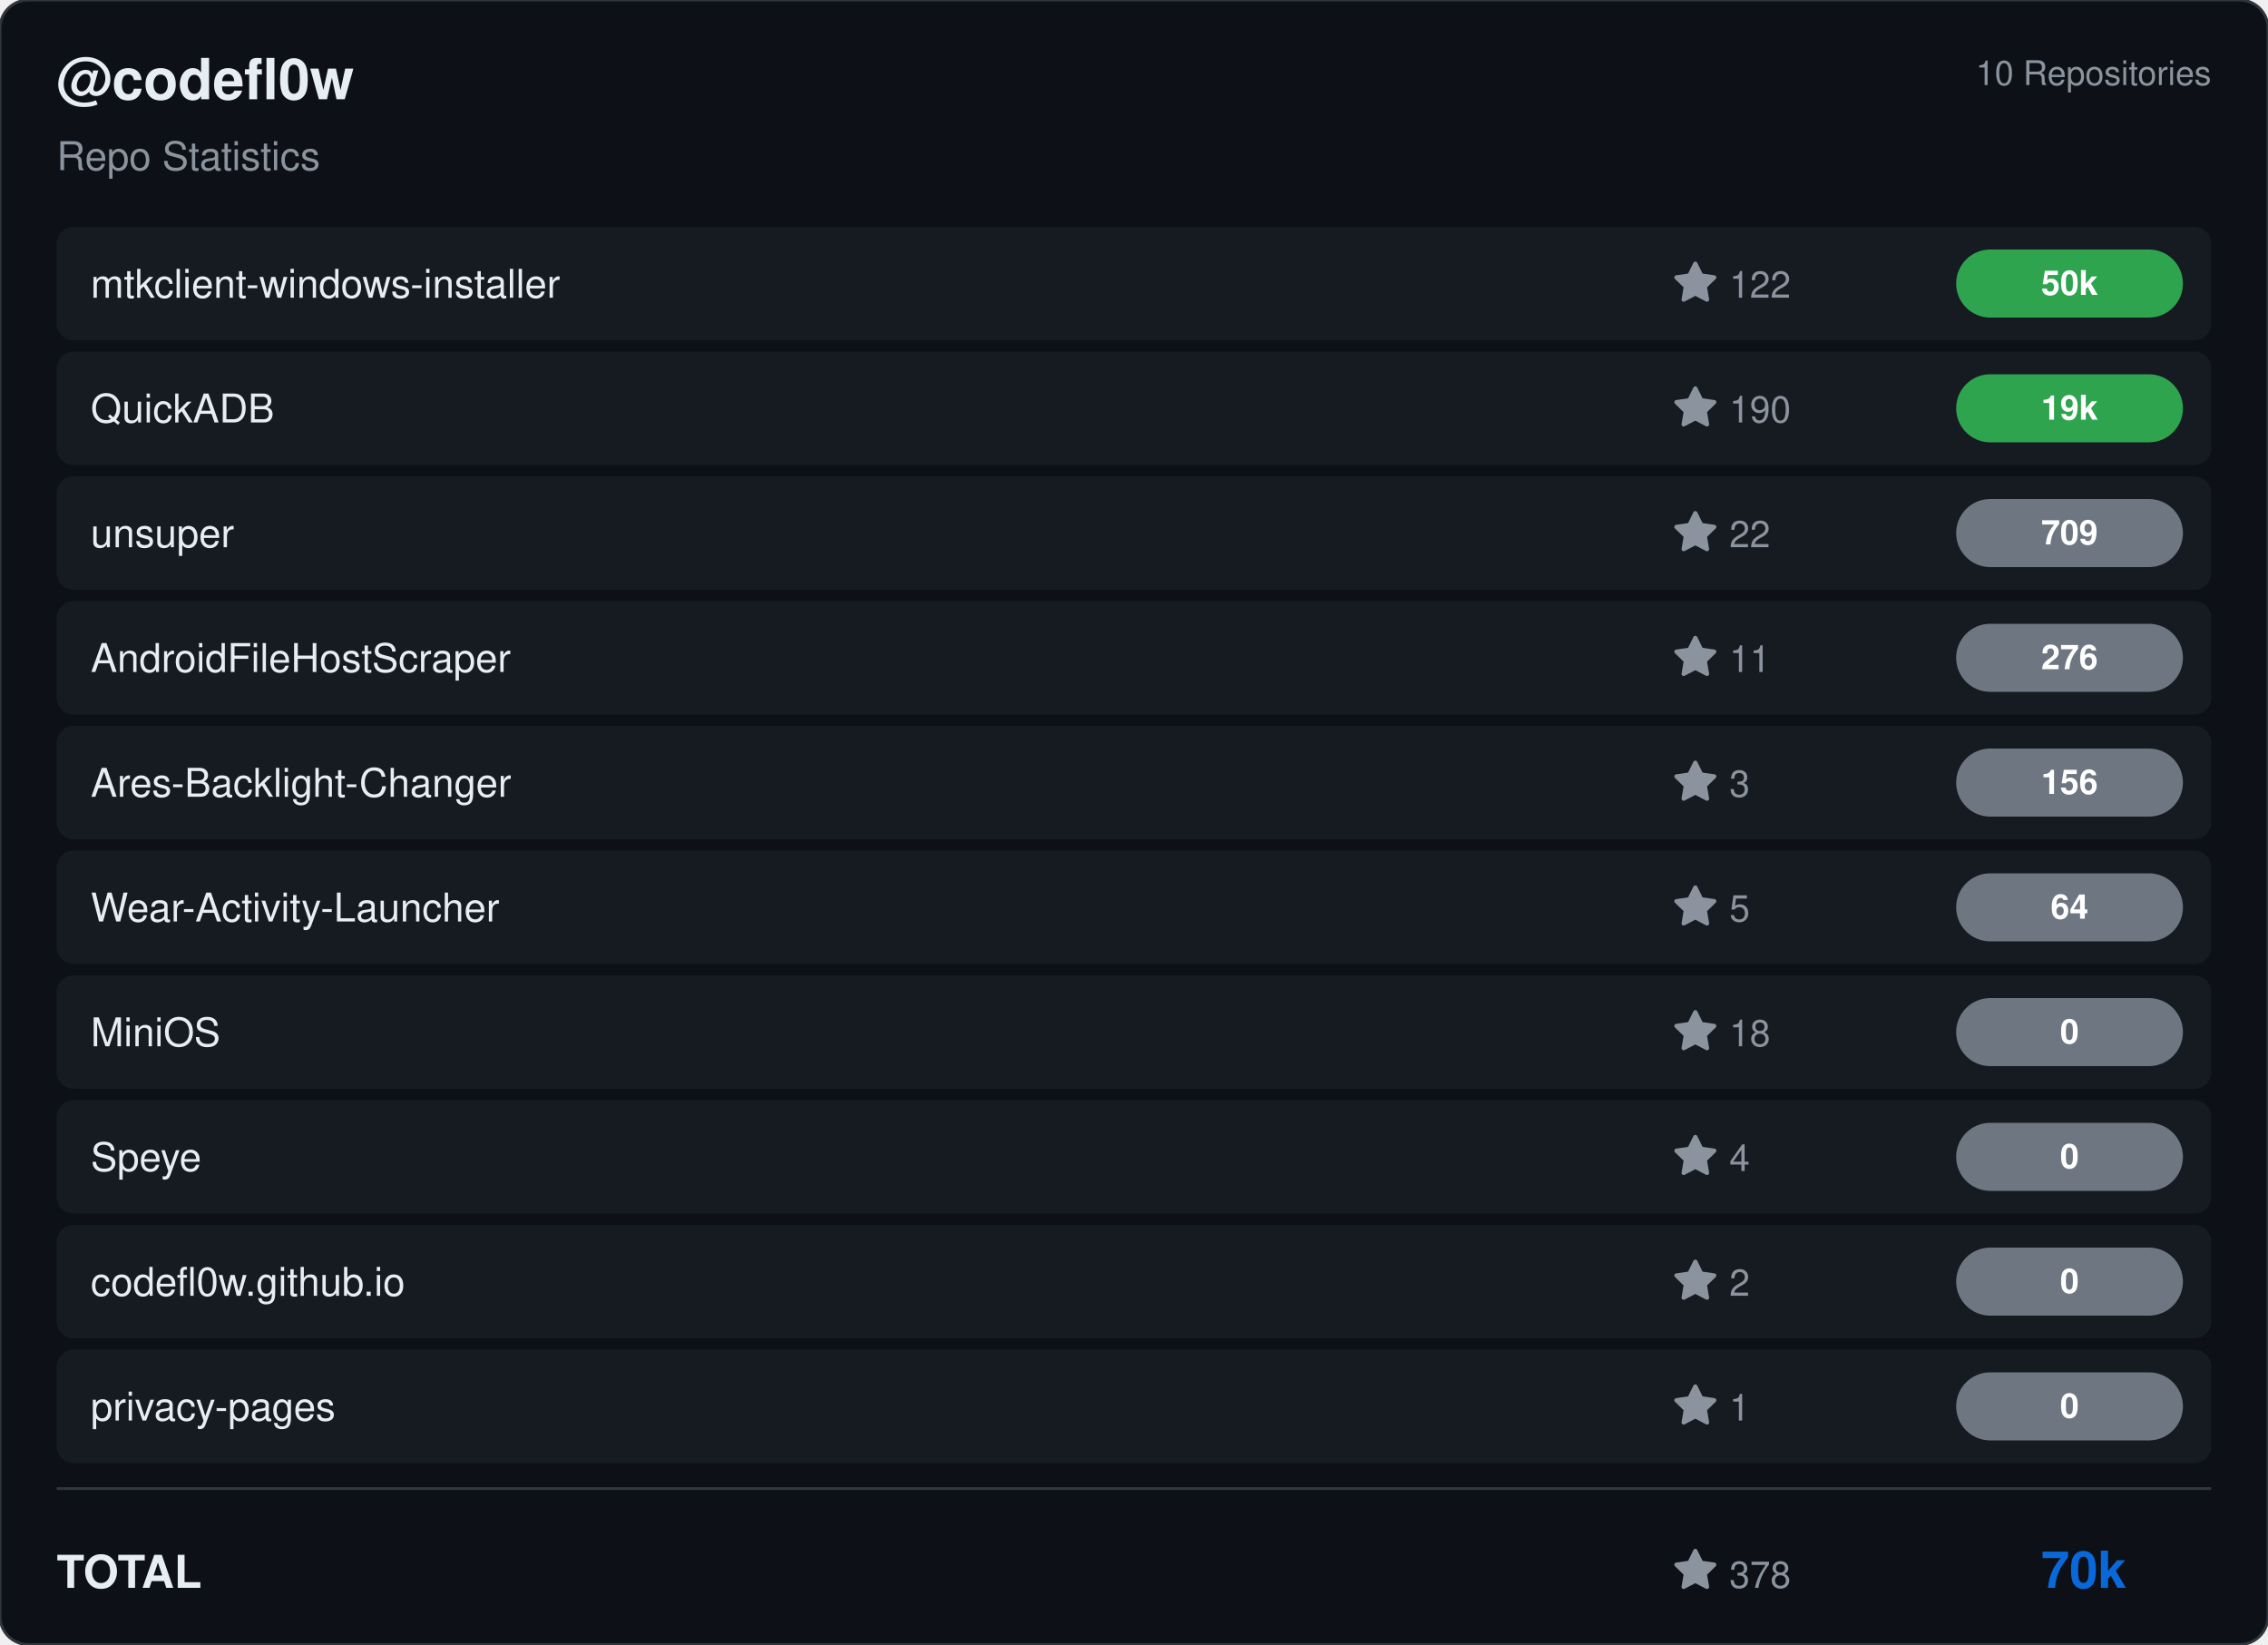
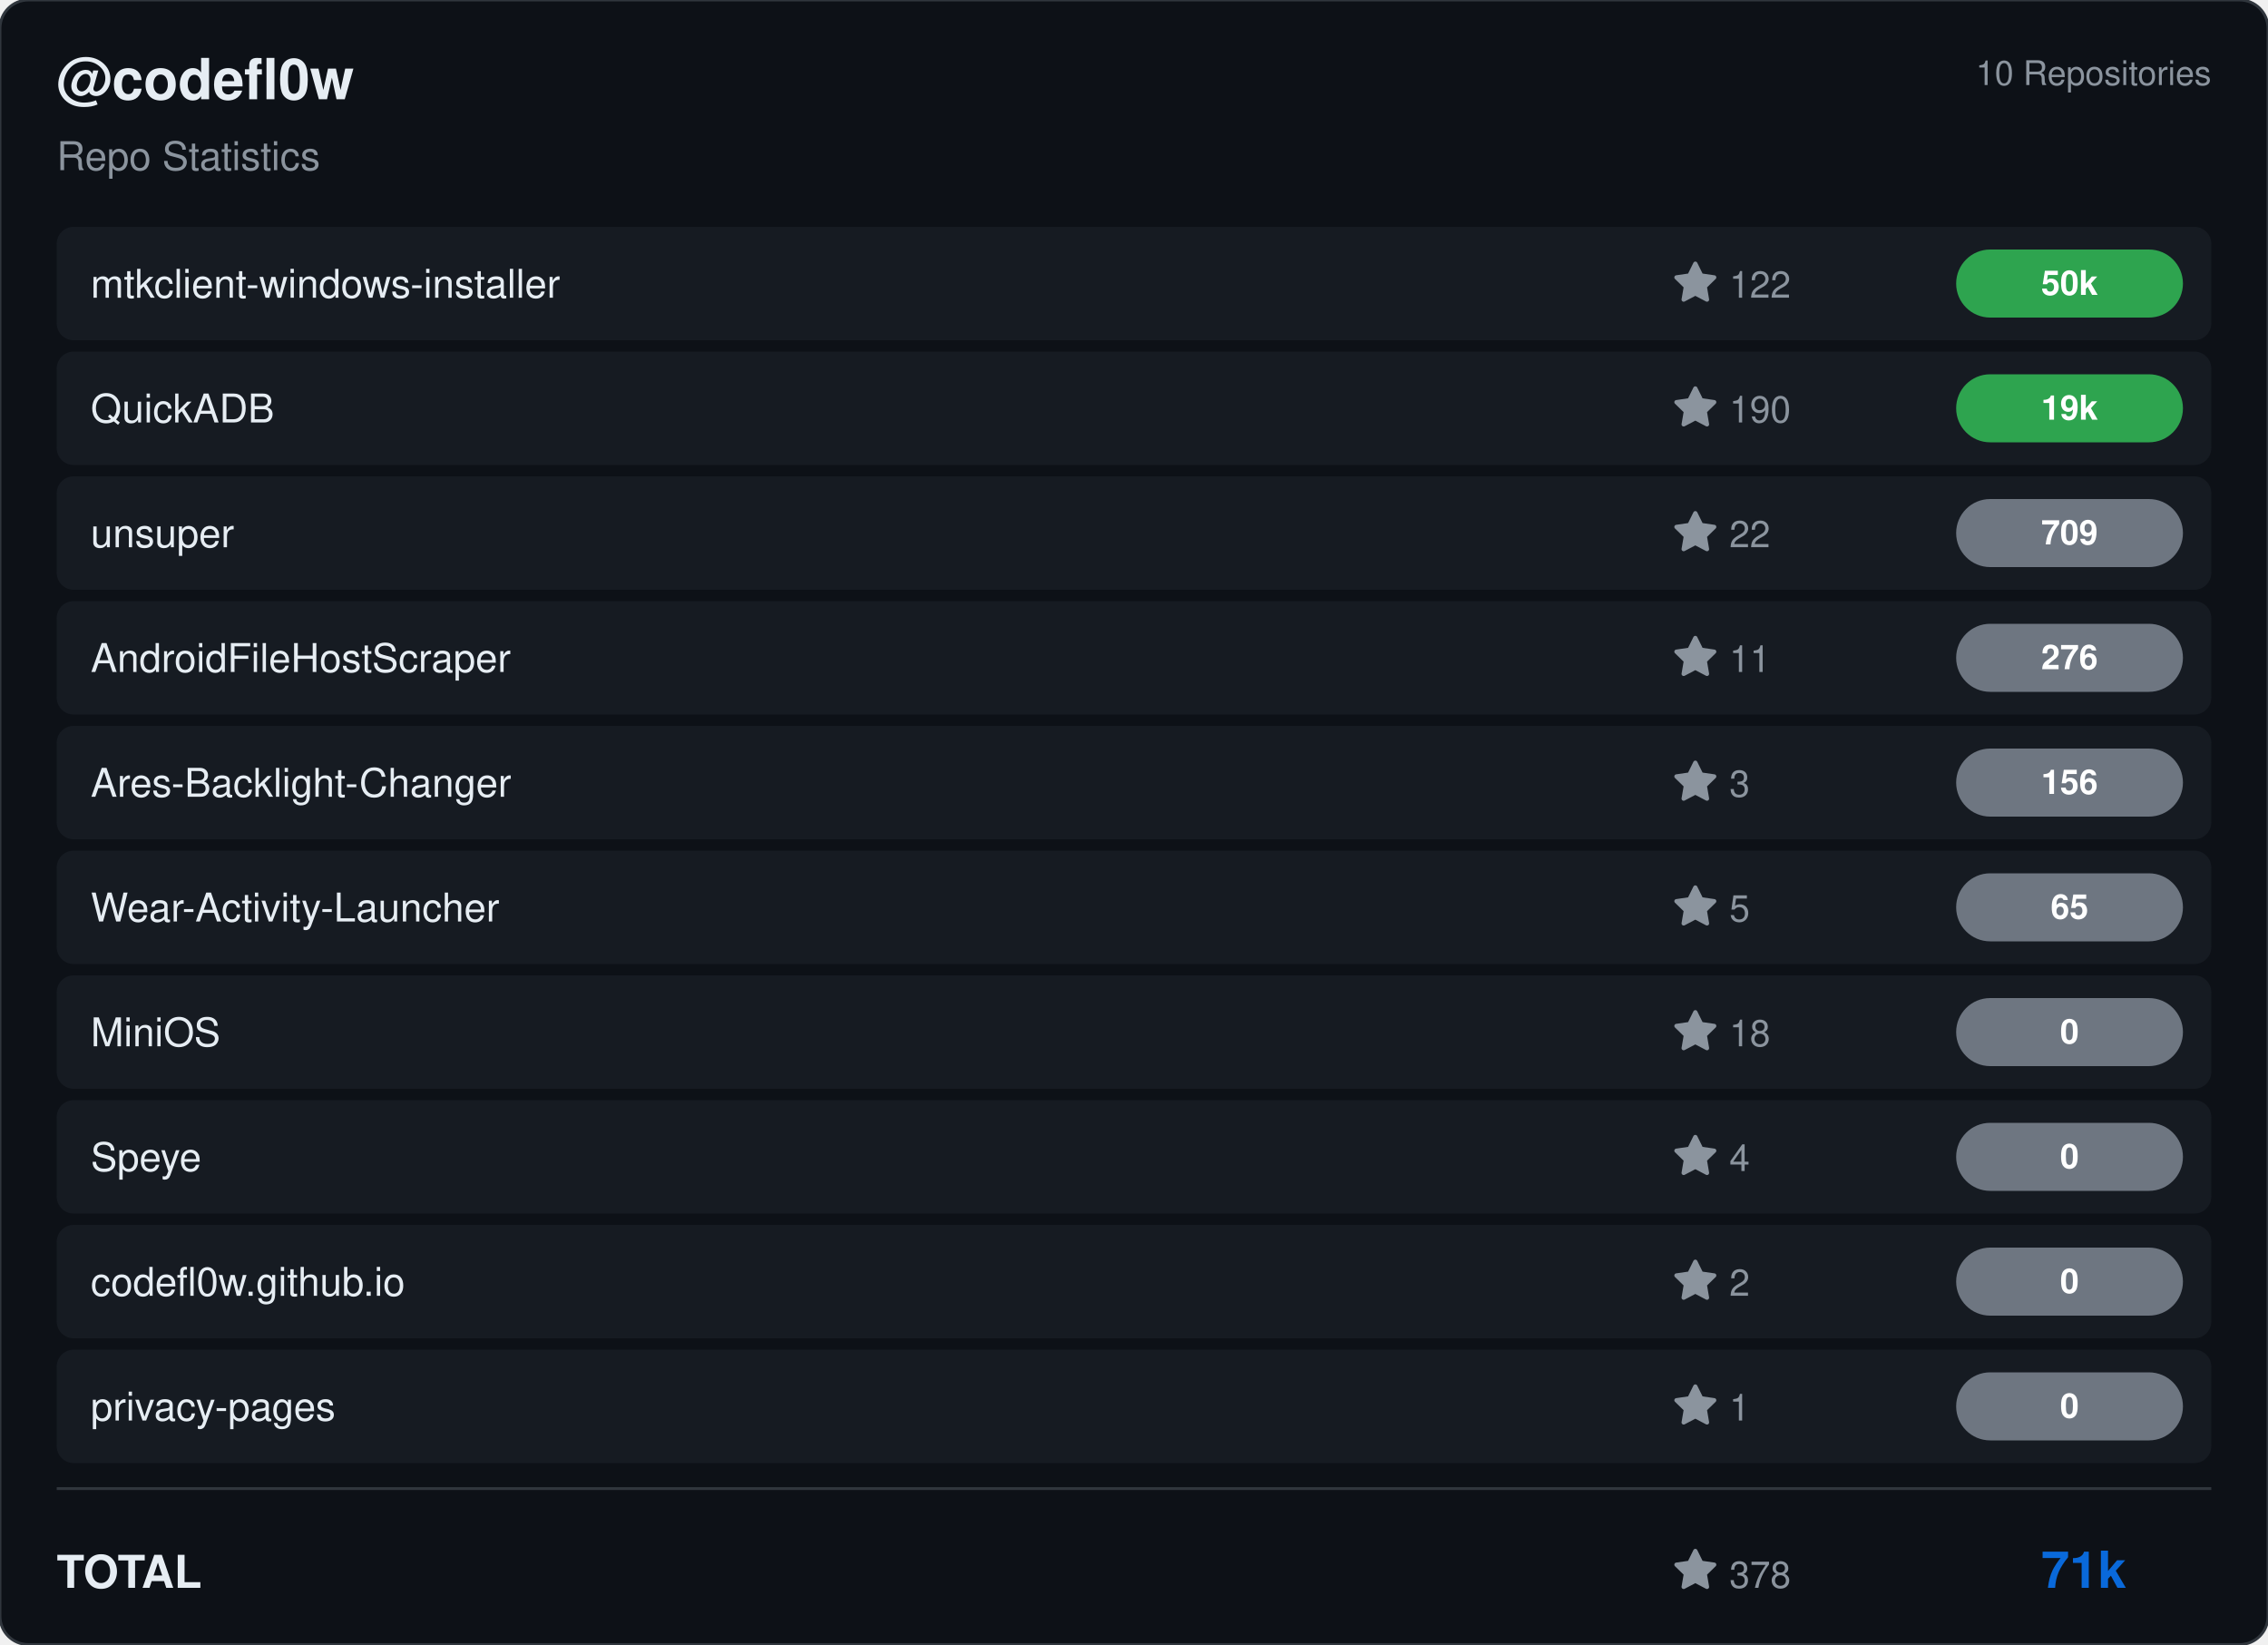
<svg xmlns="http://www.w3.org/2000/svg" viewBox="0 0 800 580" width="800" height="580">
  <rect width="800" height="580" rx="10" fill="#0d1117" stroke="#30363d" stroke-width="1" />
  <g transform="translate(20, 35)">
    <text fill="#e6edf3" font-size="20" font-family="Segoe UI, Helvetica, Arial, sans-serif" font-weight="600">@codefl0w</text>
    <text y="25" fill="#8b949e" font-size="14" font-family="Segoe UI, Helvetica, Arial, sans-serif">Repo Statistics</text>
  </g>
  <text x="780" y="30" fill="#8b949e" font-size="12" font-family="Segoe UI, Helvetica, Arial, sans-serif" text-anchor="end">10 Repositories</text>
  <rect x="20" y="80" width="760" height="40" rx="6" fill="#161b22" />
  <text x="32" y="105" fill="#e6edf3" font-size="14" font-family="Segoe UI, Helvetica, Arial, sans-serif" font-weight="500">mtkclient-windows-installer</text>
  <g transform="translate(590, 92)">
    <path d="M8 .25a.75.75 0 0 1 .673.418l1.882 3.815 4.21.612a.75.75 0 0 1 .416 1.279l-3.046 2.97.719 4.192a.751.751 0 0 1-1.088.791L8 12.347l-3.766 1.98a.75.75 0 0 1-1.088-.79l.72-4.194L.818 6.374a.75.75 0 0 1 .416-1.28l4.21-.611L7.327.668A.75.75 0 0 1 8 .25Z" fill="#8b949e" />
    <text x="20" y="13" fill="#8b949e" font-size="13" font-family="Segoe UI, Helvetica, Arial, sans-serif">122</text>
  </g>
  <rect x="690" y="88.0" width="80" height="24" rx="12" fill="#2ea44f" />
  <text x="730.0" y="104.0" fill="#ffffff" font-size="12" font-weight="bold" font-family="Segoe UI, Helvetica, Arial, sans-serif" text-anchor="middle">50k</text>
  <rect x="20" y="124" width="760" height="40" rx="6" fill="#161b22" />
  <text x="32" y="149" fill="#e6edf3" font-size="14" font-family="Segoe UI, Helvetica, Arial, sans-serif" font-weight="500">QuickADB</text>
  <g transform="translate(590, 136)">
    <path d="M8 .25a.75.75 0 0 1 .673.418l1.882 3.815 4.21.612a.75.75 0 0 1 .416 1.279l-3.046 2.97.719 4.192a.751.751 0 0 1-1.088.791L8 12.347l-3.766 1.98a.75.75 0 0 1-1.088-.79l.72-4.194L.818 6.374a.75.75 0 0 1 .416-1.28l4.21-.611L7.327.668A.75.75 0 0 1 8 .25Z" fill="#8b949e" />
    <text x="20" y="13" fill="#8b949e" font-size="13" font-family="Segoe UI, Helvetica, Arial, sans-serif">190</text>
  </g>
  <rect x="690" y="132.0" width="80" height="24" rx="12" fill="#2ea44f" />
  <text x="730.0" y="148.0" fill="#ffffff" font-size="12" font-weight="bold" font-family="Segoe UI, Helvetica, Arial, sans-serif" text-anchor="middle">19k</text>
  <rect x="20" y="168" width="760" height="40" rx="6" fill="#161b22" />
  <text x="32" y="193" fill="#e6edf3" font-size="14" font-family="Segoe UI, Helvetica, Arial, sans-serif" font-weight="500">unsuper</text>
  <g transform="translate(590, 180)">
    <path d="M8 .25a.75.75 0 0 1 .673.418l1.882 3.815 4.21.612a.75.75 0 0 1 .416 1.279l-3.046 2.97.719 4.192a.751.751 0 0 1-1.088.791L8 12.347l-3.766 1.98a.75.75 0 0 1-1.088-.79l.72-4.194L.818 6.374a.75.75 0 0 1 .416-1.28l4.21-.611L7.327.668A.75.75 0 0 1 8 .25Z" fill="#8b949e" />
    <text x="20" y="13" fill="#8b949e" font-size="13" font-family="Segoe UI, Helvetica, Arial, sans-serif">22</text>
  </g>
  <rect x="690" y="176.0" width="80" height="24" rx="12" fill="#6e7681" />
  <text x="730.0" y="192.0" fill="#ffffff" font-size="12" font-weight="bold" font-family="Segoe UI, Helvetica, Arial, sans-serif" text-anchor="middle">709</text>
  <rect x="20" y="212" width="760" height="40" rx="6" fill="#161b22" />
  <text x="32" y="237" fill="#e6edf3" font-size="14" font-family="Segoe UI, Helvetica, Arial, sans-serif" font-weight="500">AndroidFileHostScraper</text>
  <g transform="translate(590, 224)">
    <path d="M8 .25a.75.75 0 0 1 .673.418l1.882 3.815 4.21.612a.75.75 0 0 1 .416 1.279l-3.046 2.97.719 4.192a.751.751 0 0 1-1.088.791L8 12.347l-3.766 1.98a.75.75 0 0 1-1.088-.79l.72-4.194L.818 6.374a.75.75 0 0 1 .416-1.28l4.21-.611L7.327.668A.75.75 0 0 1 8 .25Z" fill="#8b949e" />
    <text x="20" y="13" fill="#8b949e" font-size="13" font-family="Segoe UI, Helvetica, Arial, sans-serif">11</text>
  </g>
  <rect x="690" y="220.0" width="80" height="24" rx="12" fill="#6e7681" />
  <text x="730.0" y="236.0" fill="#ffffff" font-size="12" font-weight="bold" font-family="Segoe UI, Helvetica, Arial, sans-serif" text-anchor="middle">276</text>
  <rect x="20" y="256" width="760" height="40" rx="6" fill="#161b22" />
  <text x="32" y="281" fill="#e6edf3" font-size="14" font-family="Segoe UI, Helvetica, Arial, sans-serif" font-weight="500">Ares-Backlight-Changer</text>
  <g transform="translate(590, 268)">
    <path d="M8 .25a.75.75 0 0 1 .673.418l1.882 3.815 4.21.612a.75.75 0 0 1 .416 1.279l-3.046 2.97.719 4.192a.751.751 0 0 1-1.088.791L8 12.347l-3.766 1.98a.75.75 0 0 1-1.088-.79l.72-4.194L.818 6.374a.75.75 0 0 1 .416-1.28l4.21-.611L7.327.668A.75.75 0 0 1 8 .25Z" fill="#8b949e" />
    <text x="20" y="13" fill="#8b949e" font-size="13" font-family="Segoe UI, Helvetica, Arial, sans-serif">3</text>
  </g>
  <rect x="690" y="264.0" width="80" height="24" rx="12" fill="#6e7681" />
  <text x="730.0" y="280.0" fill="#ffffff" font-size="12" font-weight="bold" font-family="Segoe UI, Helvetica, Arial, sans-serif" text-anchor="middle">156</text>
  <rect x="20" y="300" width="760" height="40" rx="6" fill="#161b22" />
  <text x="32" y="325" fill="#e6edf3" font-size="14" font-family="Segoe UI, Helvetica, Arial, sans-serif" font-weight="500">Wear-Activity-Launcher</text>
  <g transform="translate(590, 312)">
    <path d="M8 .25a.75.75 0 0 1 .673.418l1.882 3.815 4.21.612a.75.75 0 0 1 .416 1.279l-3.046 2.97.719 4.192a.751.751 0 0 1-1.088.791L8 12.347l-3.766 1.98a.75.75 0 0 1-1.088-.79l.72-4.194L.818 6.374a.75.75 0 0 1 .416-1.28l4.21-.611L7.327.668A.75.75 0 0 1 8 .25Z" fill="#8b949e" />
    <text x="20" y="13" fill="#8b949e" font-size="13" font-family="Segoe UI, Helvetica, Arial, sans-serif">5</text>
  </g>
  <rect x="690" y="308.0" width="80" height="24" rx="12" fill="#6e7681" />
-   <text x="730.0" y="324.0" fill="#ffffff" font-size="12" font-weight="bold" font-family="Segoe UI, Helvetica, Arial, sans-serif" text-anchor="middle">64</text>
+   <text x="730.0" y="324.0" fill="#ffffff" font-size="12" font-weight="bold" font-family="Segoe UI, Helvetica, Arial, sans-serif" text-anchor="middle">65</text>
  <rect x="20" y="344" width="760" height="40" rx="6" fill="#161b22" />
  <text x="32" y="369" fill="#e6edf3" font-size="14" font-family="Segoe UI, Helvetica, Arial, sans-serif" font-weight="500">MiniOS</text>
  <g transform="translate(590, 356)">
    <path d="M8 .25a.75.75 0 0 1 .673.418l1.882 3.815 4.21.612a.75.75 0 0 1 .416 1.279l-3.046 2.97.719 4.192a.751.751 0 0 1-1.088.791L8 12.347l-3.766 1.98a.75.75 0 0 1-1.088-.79l.72-4.194L.818 6.374a.75.75 0 0 1 .416-1.28l4.21-.611L7.327.668A.75.75 0 0 1 8 .25Z" fill="#8b949e" />
    <text x="20" y="13" fill="#8b949e" font-size="13" font-family="Segoe UI, Helvetica, Arial, sans-serif">18</text>
  </g>
  <rect x="690" y="352.0" width="80" height="24" rx="12" fill="#6e7681" />
  <text x="730.0" y="368.0" fill="#ffffff" font-size="12" font-weight="bold" font-family="Segoe UI, Helvetica, Arial, sans-serif" text-anchor="middle">0</text>
  <rect x="20" y="388" width="760" height="40" rx="6" fill="#161b22" />
  <text x="32" y="413" fill="#e6edf3" font-size="14" font-family="Segoe UI, Helvetica, Arial, sans-serif" font-weight="500">Speye</text>
  <g transform="translate(590, 400)">
    <path d="M8 .25a.75.75 0 0 1 .673.418l1.882 3.815 4.21.612a.75.75 0 0 1 .416 1.279l-3.046 2.97.719 4.192a.751.751 0 0 1-1.088.791L8 12.347l-3.766 1.98a.75.75 0 0 1-1.088-.79l.72-4.194L.818 6.374a.75.75 0 0 1 .416-1.28l4.21-.611L7.327.668A.75.75 0 0 1 8 .25Z" fill="#8b949e" />
    <text x="20" y="13" fill="#8b949e" font-size="13" font-family="Segoe UI, Helvetica, Arial, sans-serif">4</text>
  </g>
  <rect x="690" y="396.0" width="80" height="24" rx="12" fill="#6e7681" />
  <text x="730.0" y="412.0" fill="#ffffff" font-size="12" font-weight="bold" font-family="Segoe UI, Helvetica, Arial, sans-serif" text-anchor="middle">0</text>
  <rect x="20" y="432" width="760" height="40" rx="6" fill="#161b22" />
  <text x="32" y="457" fill="#e6edf3" font-size="14" font-family="Segoe UI, Helvetica, Arial, sans-serif" font-weight="500">codefl0w.github.io</text>
  <g transform="translate(590, 444)">
    <path d="M8 .25a.75.75 0 0 1 .673.418l1.882 3.815 4.21.612a.75.75 0 0 1 .416 1.279l-3.046 2.97.719 4.192a.751.751 0 0 1-1.088.791L8 12.347l-3.766 1.98a.75.75 0 0 1-1.088-.79l.72-4.194L.818 6.374a.75.75 0 0 1 .416-1.28l4.21-.611L7.327.668A.75.75 0 0 1 8 .25Z" fill="#8b949e" />
    <text x="20" y="13" fill="#8b949e" font-size="13" font-family="Segoe UI, Helvetica, Arial, sans-serif">2</text>
  </g>
  <rect x="690" y="440.0" width="80" height="24" rx="12" fill="#6e7681" />
  <text x="730.0" y="456.0" fill="#ffffff" font-size="12" font-weight="bold" font-family="Segoe UI, Helvetica, Arial, sans-serif" text-anchor="middle">0</text>
  <rect x="20" y="476" width="760" height="40" rx="6" fill="#161b22" />
  <text x="32" y="501" fill="#e6edf3" font-size="14" font-family="Segoe UI, Helvetica, Arial, sans-serif" font-weight="500">privacy-pages</text>
  <g transform="translate(590, 488)">
    <path d="M8 .25a.75.75 0 0 1 .673.418l1.882 3.815 4.21.612a.75.75 0 0 1 .416 1.279l-3.046 2.97.719 4.192a.751.751 0 0 1-1.088.791L8 12.347l-3.766 1.98a.75.75 0 0 1-1.088-.79l.72-4.194L.818 6.374a.75.75 0 0 1 .416-1.28l4.21-.611L7.327.668A.75.75 0 0 1 8 .25Z" fill="#8b949e" />
    <text x="20" y="13" fill="#8b949e" font-size="13" font-family="Segoe UI, Helvetica, Arial, sans-serif">1</text>
  </g>
  <rect x="690" y="484.0" width="80" height="24" rx="12" fill="#6e7681" />
  <text x="730.0" y="500.0" fill="#ffffff" font-size="12" font-weight="bold" font-family="Segoe UI, Helvetica, Arial, sans-serif" text-anchor="middle">0</text>
  <line x1="20" y1="525" x2="780" y2="525" stroke="#30363d" />
  <text x="20" y="560" fill="#e6edf3" font-size="16" font-family="Segoe UI, Helvetica, Arial, sans-serif" font-weight="600">TOTAL</text>
  <g transform="translate(590, 546)">
    <path d="M8 .25a.75.75 0 0 1 .673.418l1.882 3.815 4.21.612a.75.75 0 0 1 .416 1.279l-3.046 2.97.719 4.192a.751.751 0 0 1-1.088.791L8 12.347l-3.766 1.98a.75.75 0 0 1-1.088-.79l.72-4.194L.818 6.374a.75.75 0 0 1 .416-1.28l4.21-.611L7.327.668A.75.75 0 0 1 8 .25Z" fill="#8b949e" />
    <text x="20" y="14" fill="#8b949e" font-size="13" font-family="Segoe UI, Helvetica, Arial, sans-serif">378</text>
  </g>
-   <text x="750" y="560" fill="#0969da" font-size="18" font-family="Segoe UI, Helvetica, Arial, sans-serif" font-weight="bold" text-anchor="end">70k</text>
+   <text x="750" y="560" fill="#0969da" font-size="18" font-family="Segoe UI, Helvetica, Arial, sans-serif" font-weight="bold" text-anchor="end">71k</text>
</svg>
